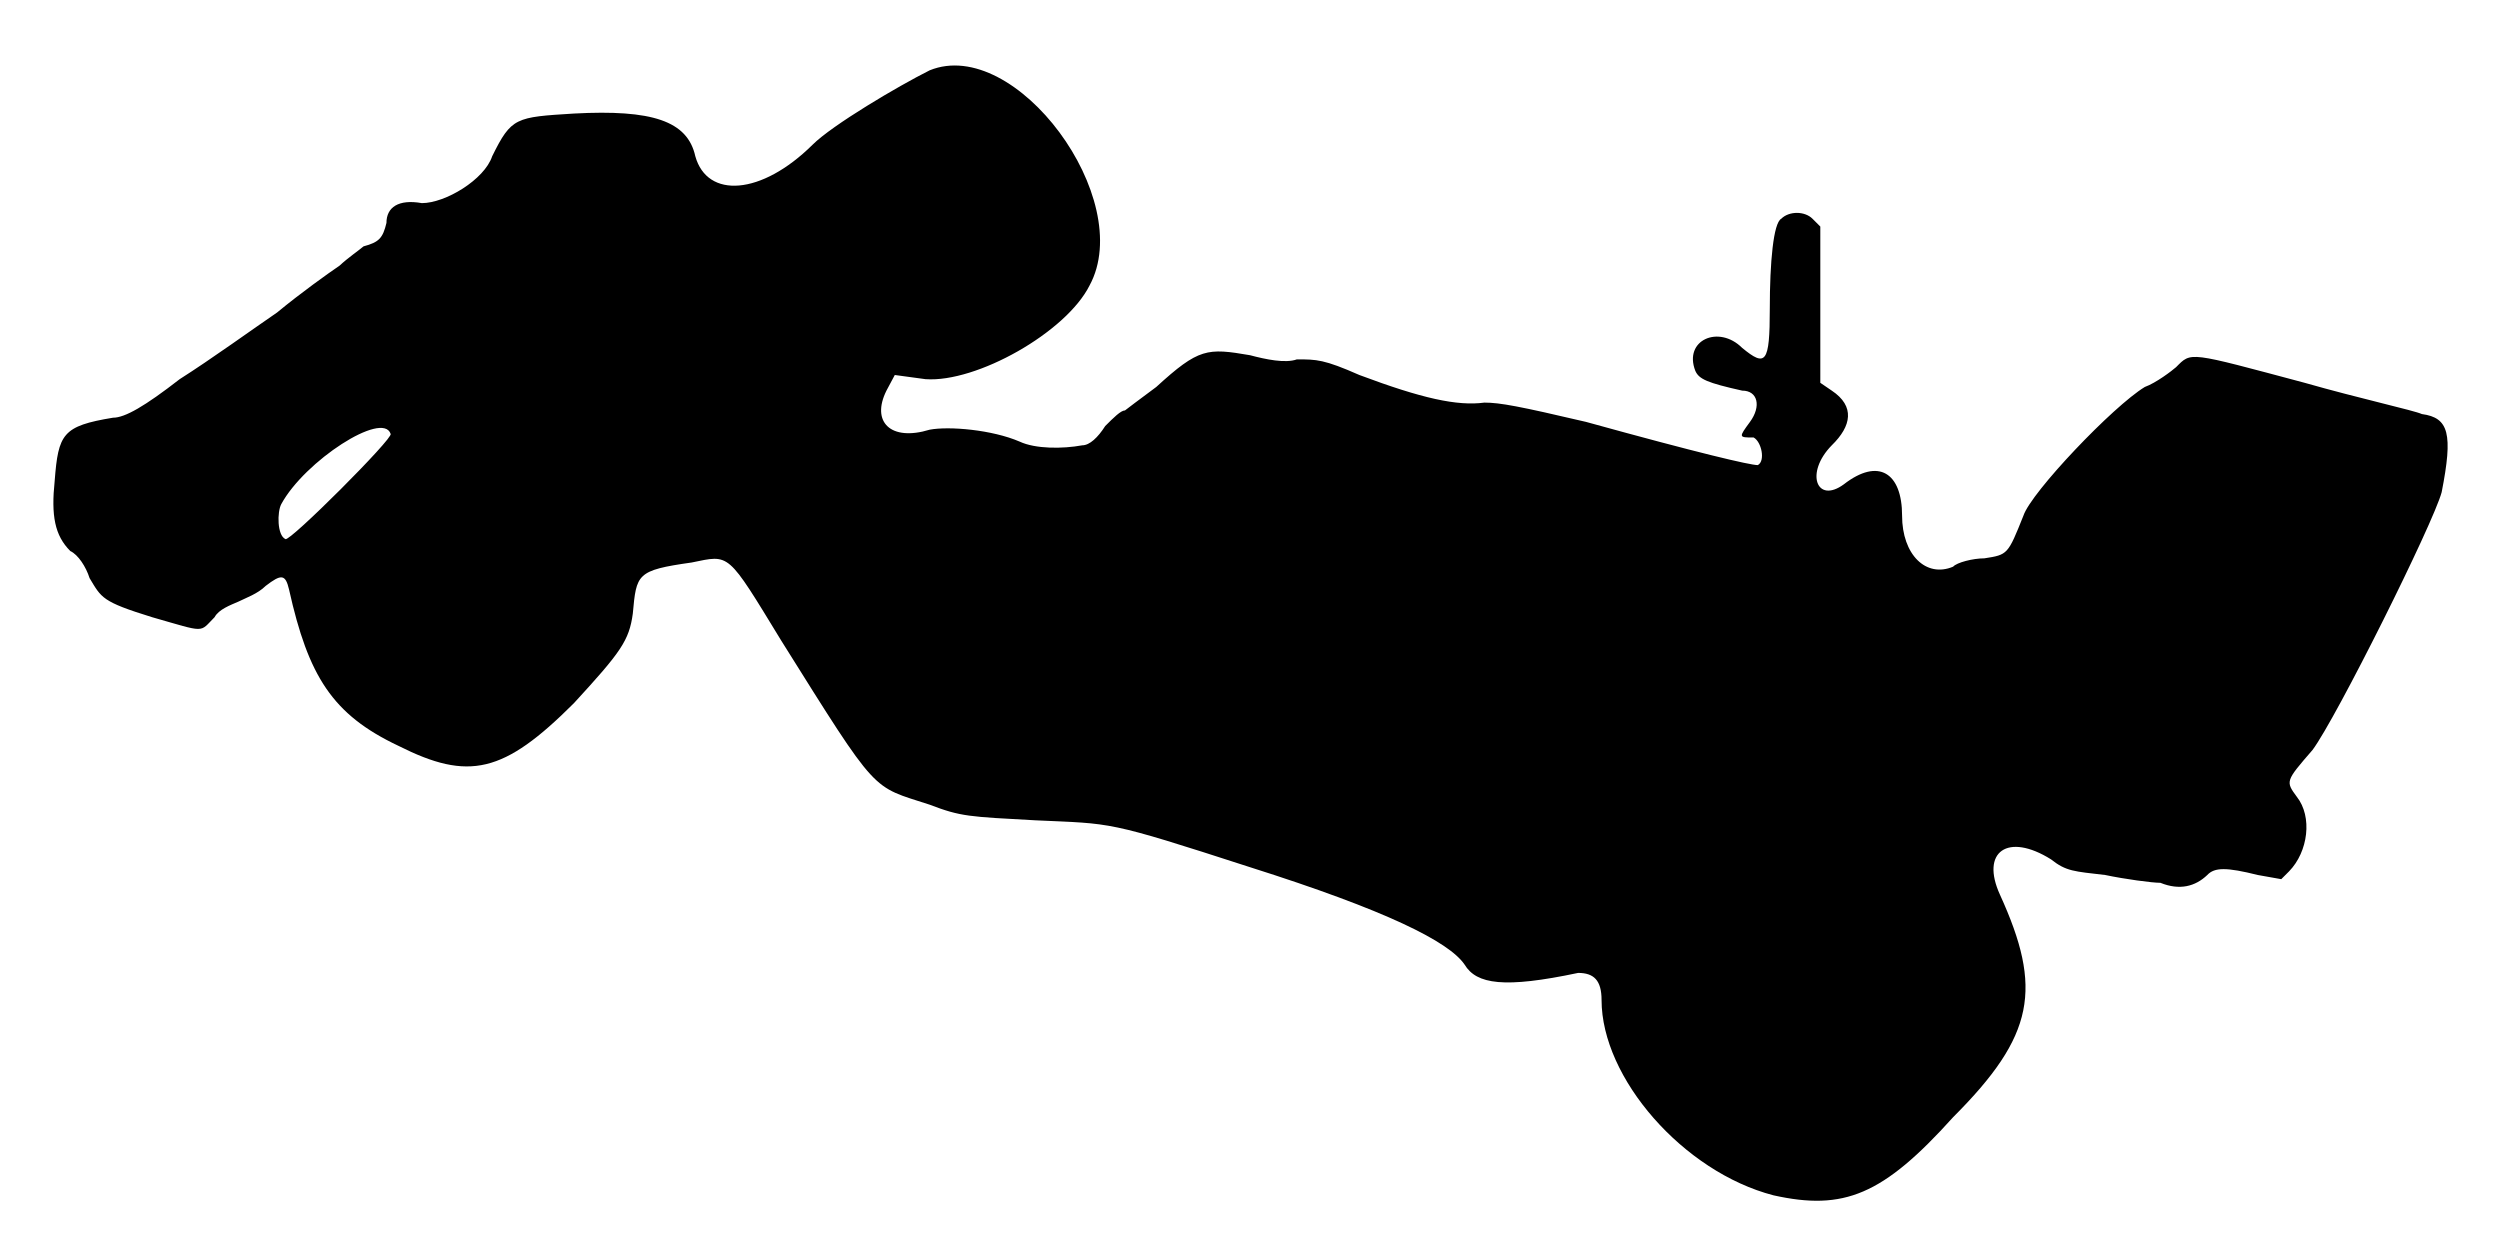
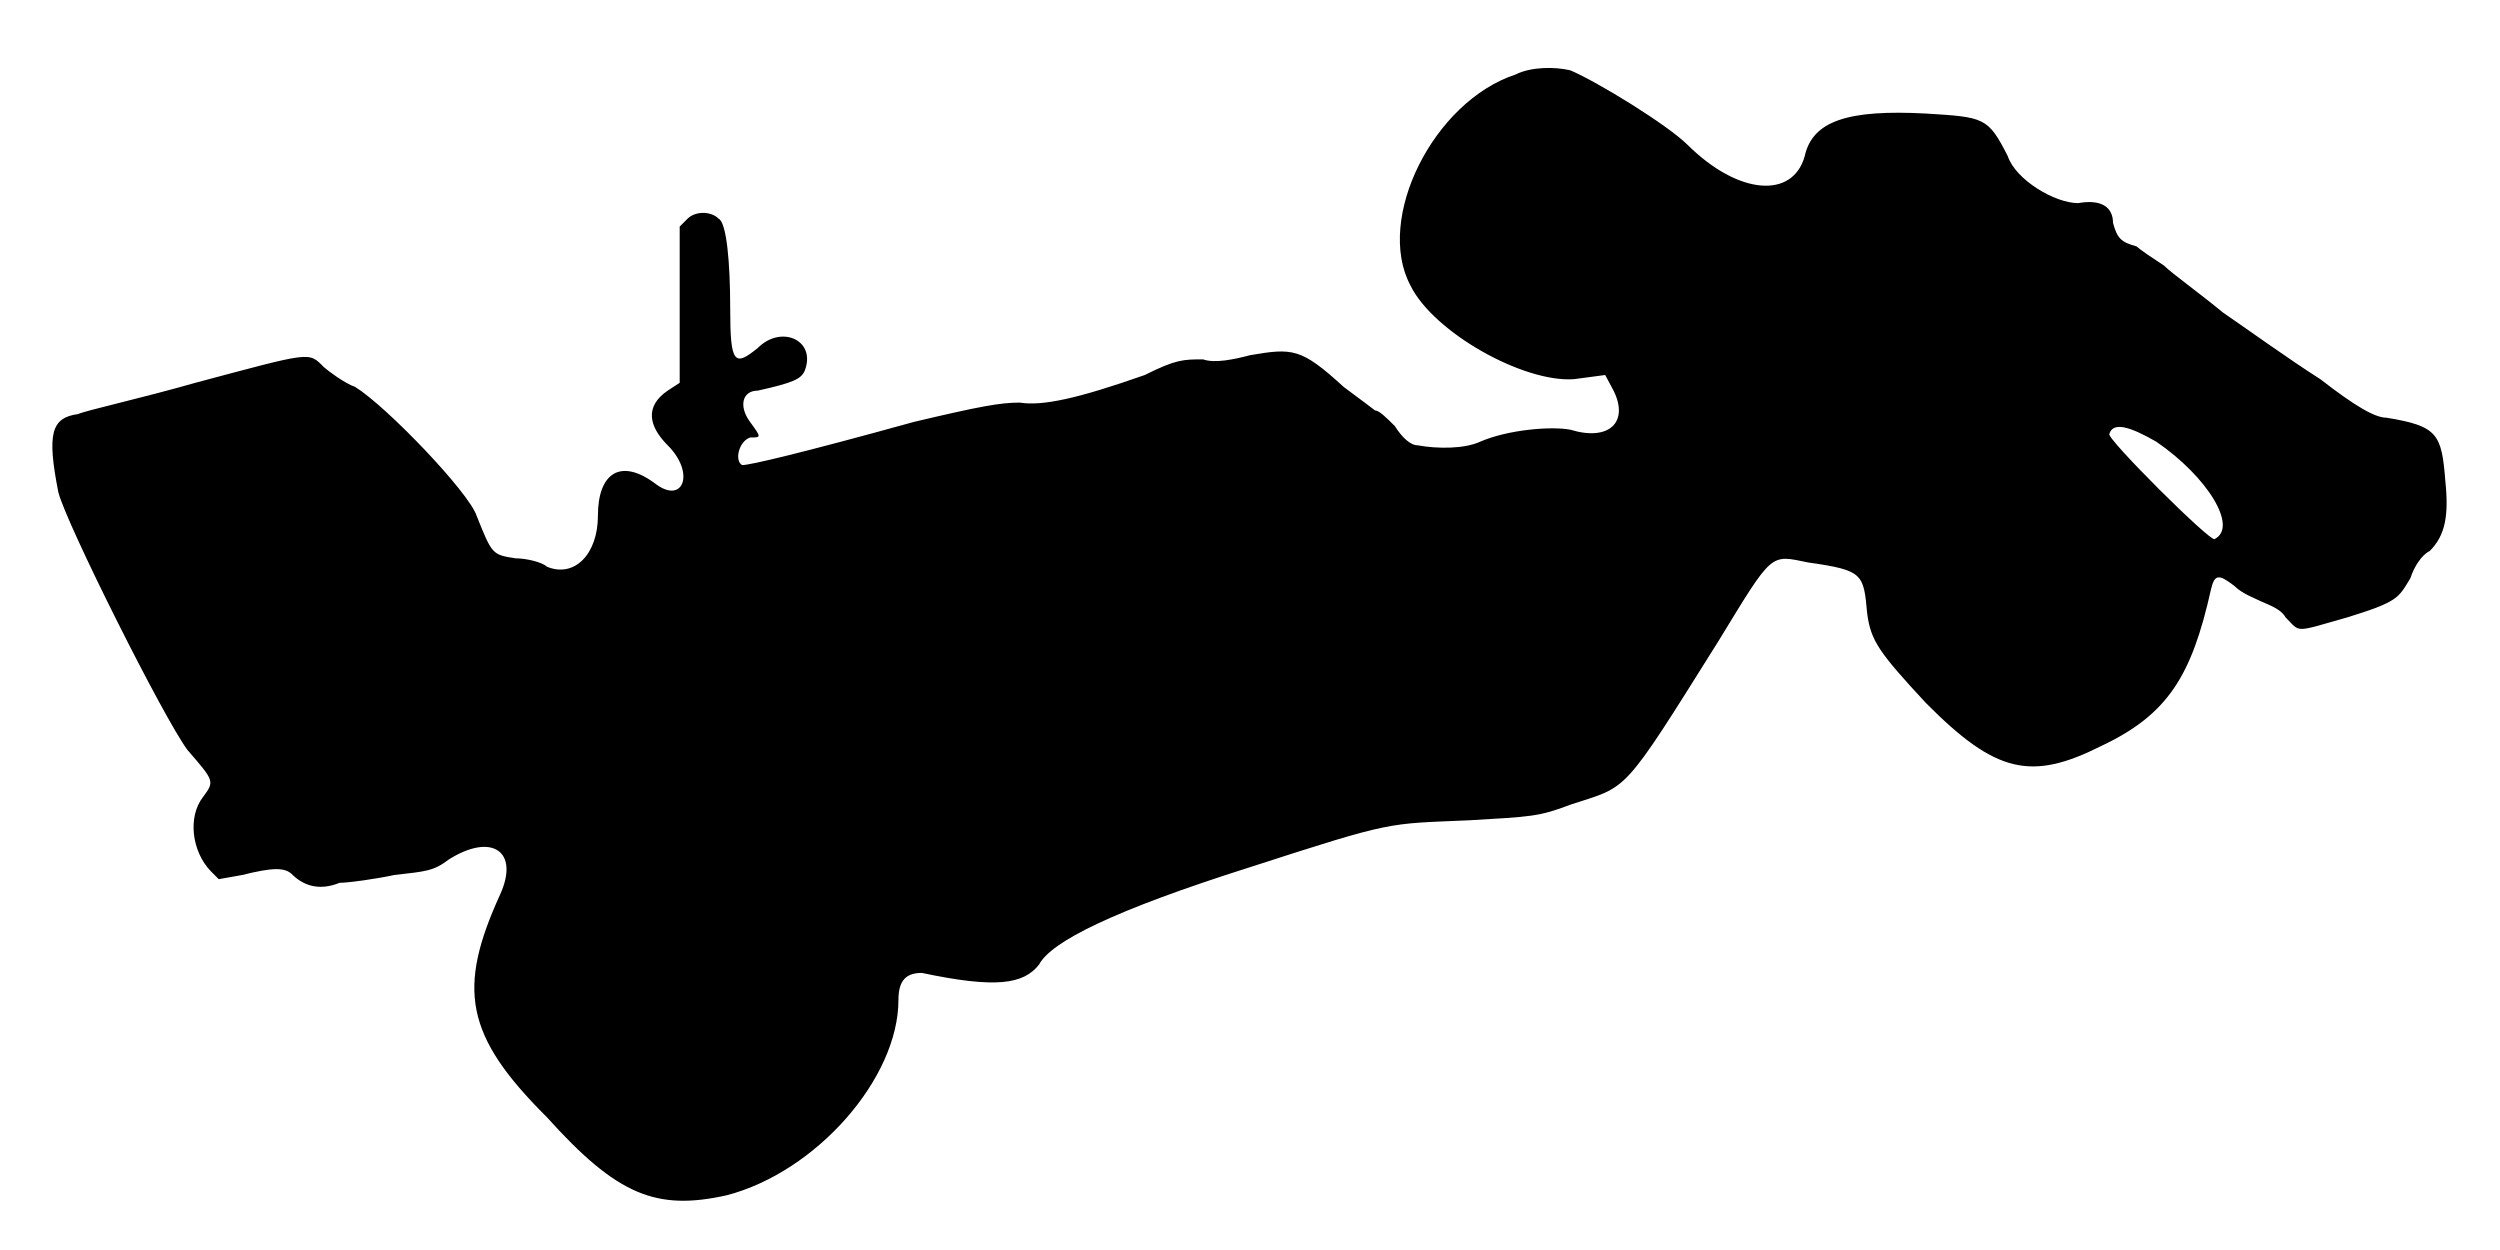
<svg xmlns="http://www.w3.org/2000/svg" viewBox="0 0 48 24">
-   <path d="M17.85 1.35c-.6.3-1.87 1.05-2.25 1.43-.98.97-2.02 1.04-2.25.22-.15-.68-.83-.9-2.33-.82-1.12.07-1.2.07-1.57.82-.15.45-.9.9-1.35.9-.45-.08-.68.08-.68.38-.07.29-.14.37-.44.45-.08.07-.3.22-.46.37-.22.15-.74.52-1.2.9-.44.3-1.27.9-1.87 1.28-.67.52-1.05.74-1.28.74-.97.16-1.05.31-1.12 1.21-.07.67 0 1.05.3 1.35.15.07.3.3.37.52.23.38.23.45 1.2.75 1.05.3.9.3 1.2 0 .08-.15.3-.23.46-.3.14-.07.37-.15.52-.3.3-.23.38-.23.45.07.37 1.66.83 2.4 2.1 3 1.35.68 2.02.53 3.37-.82.9-.98 1.06-1.2 1.13-1.72.07-.76.07-.83 1.13-.98.74-.15.67-.22 1.72 1.5 1.88 3 1.72 2.78 2.85 3.15.6.23.75.23 2.03.3 1.5.07 1.34 0 4.12.9 2.62.83 3.82 1.43 4.12 1.87.23.38.76.46 2.18.16.3 0 .45.14.45.52 0 1.5 1.57 3.3 3.3 3.75 1.35.3 2.1 0 3.45-1.5 1.57-1.57 1.72-2.47.9-4.27-.38-.83.15-1.2.98-.68.29.23.44.23 1.04.3.38.08.9.15 1.06.15.37.15.67.07.9-.15.14-.15.37-.15.97 0l.45.08.15-.15c.37-.38.45-1.05.15-1.43-.22-.3-.22-.3.3-.9.45-.6 2.32-4.35 2.48-4.95.22-1.12.14-1.43-.38-1.5-.15-.07-1.2-.3-2.25-.6-2.25-.6-2.17-.6-2.47-.3-.08.07-.38.3-.6.38-.61.37-2.18 2.02-2.33 2.47-.3.75-.3.75-.75.82-.22 0-.53.08-.6.16-.52.22-.98-.23-.98-.98 0-.82-.45-1.12-1.12-.6-.52.38-.75-.22-.23-.75.38-.37.45-.75 0-1.05l-.22-.15 0-1.5 0-1.5-.15-.15c-.15-.15-.45-.15-.6 0-.15.08-.22.83-.22 1.73 0 1.05-.08 1.12-.53.75-.45-.45-1.13-.15-.9.44.07.16.23.23.9.38.3 0 .37.3.15.6-.22.3-.22.3.07.3.15.08.23.45.08.53-.15 0-1.13-.23-3.3-.83-1.28-.3-1.65-.37-1.95-.37-.52.07-1.2-.08-2.4-.53-.68-.3-.82-.3-1.2-.3-.22.08-.6 0-.9-.08-.82-.14-.98-.14-1.8.61-.3.22-.6.45-.6.45-.08 0-.22.14-.38.3-.14.22-.3.37-.44.37-.38.07-.9.07-1.2-.07-.53-.23-1.36-.3-1.73-.23-.75.23-1.13-.15-.83-.75l.16-.3.59.08c.98.07 2.7-.9 3.15-1.8.9-1.66-1.42-4.8-3.07-4.13zm-10.35 6.98c.07.07-1.95 2.09-2.02 2.02-.16-.07-.16-.52-.08-.67.45-.83 1.95-1.8 2.1-1.35z" />
+   <path d="M29.1 1.43c-1.58.52-2.7 2.77-2.02 4.05.44.9 2.17 1.87 3.14 1.8l.6-.08.16.3c.3.6-.08.98-.83.75-.37-.07-1.2 0-1.73.23-.3.14-.82.14-1.2.07-.14 0-.3-.15-.44-.37-.16-.16-.3-.3-.38-.3 0 0-.3-.23-.6-.45-.82-.75-.98-.75-1.8-.61-.3.08-.68.16-.9.08-.38 0-.52 0-1.12.3-1.28.45-1.96.6-2.4.53-.38 0-.76.07-2.03.37-2.17.6-3.15.83-3.3.83-.15-.08-.07-.45.15-.53.22 0 .22 0 0-.3-.22-.3-.15-.6.15-.6.67-.15.83-.22.9-.38.23-.59-.45-.89-.9-.44-.45.37-.53.3-.53-.75 0-.9-.07-1.65-.22-1.73-.15-.15-.45-.15-.6 0l-.15.15 0 1.5 0 1.5-.23.15c-.44.3-.37.68 0 1.05.53.53.3 1.13-.22.75-.68-.52-1.12-.22-1.12.6 0 .75-.46 1.2-.98.98-.08-.08-.38-.16-.6-.16-.45-.07-.45-.07-.75-.82-.15-.45-1.73-2.1-2.33-2.47-.22-.08-.52-.31-.6-.38-.3-.3-.22-.3-2.47.3-1.05.3-2.1.53-2.25.6-.52.07-.6.38-.38 1.5.15.6 2.03 4.35 2.48 4.95.52.6.52.6.3.9-.3.38-.22 1.05.15 1.43l.15.15.45-.08c.6-.15.83-.15.97 0 .23.22.53.3.9.15.16 0 .68-.07 1.05-.15.6-.07.75-.07 1.05-.3.83-.52 1.36-.15.98.68-.82 1.8-.68 2.7.9 4.27 1.35 1.5 2.1 1.8 3.45 1.5 1.73-.45 3.3-2.25 3.3-3.75 0-.38.15-.52.45-.52 1.42.3 1.95.22 2.25-.16.23-.44 1.43-1.04 4.05-1.87 2.78-.9 2.62-.83 4.2-.9 1.2-.07 1.35-.07 1.95-.3 1.13-.37.97-.15 2.85-3.15 1.05-1.72.98-1.65 1.72-1.5 1.06.15 1.06.22 1.13.98.07.52.22.74 1.13 1.72 1.34 1.35 2.02 1.5 3.37.82 1.27-.6 1.73-1.34 2.1-3 .07-.3.15-.3.45-.07.15.15.38.23.52.3.16.07.38.15.46.3.3.3.14.3 1.2 0 .97-.3.97-.37 1.2-.75.07-.22.22-.45.37-.52.3-.3.37-.68.3-1.35-.07-.9-.15-1.05-1.13-1.21-.22 0-.6-.22-1.27-.74-.6-.38-1.43-.98-1.87-1.28-.46-.38-.98-.75-1.13-.9-.23-.15-.45-.3-.53-.37-.3-.08-.37-.16-.45-.45 0-.3-.22-.46-.67-.38-.45 0-1.2-.45-1.35-.9-.38-.75-.45-.75-1.57-.82-1.5-.08-2.18.14-2.33.82-.23.82-1.27.75-2.25-.22-.38-.38-1.73-1.21-2.25-1.43-.3-.07-.75-.07-1.05.08zm12.3 7.05c.98.67 1.58 1.64 1.12 1.87-.07.07-2.1-1.95-2.02-2.02.07-.23.38-.15.9.15z" />
</svg>
